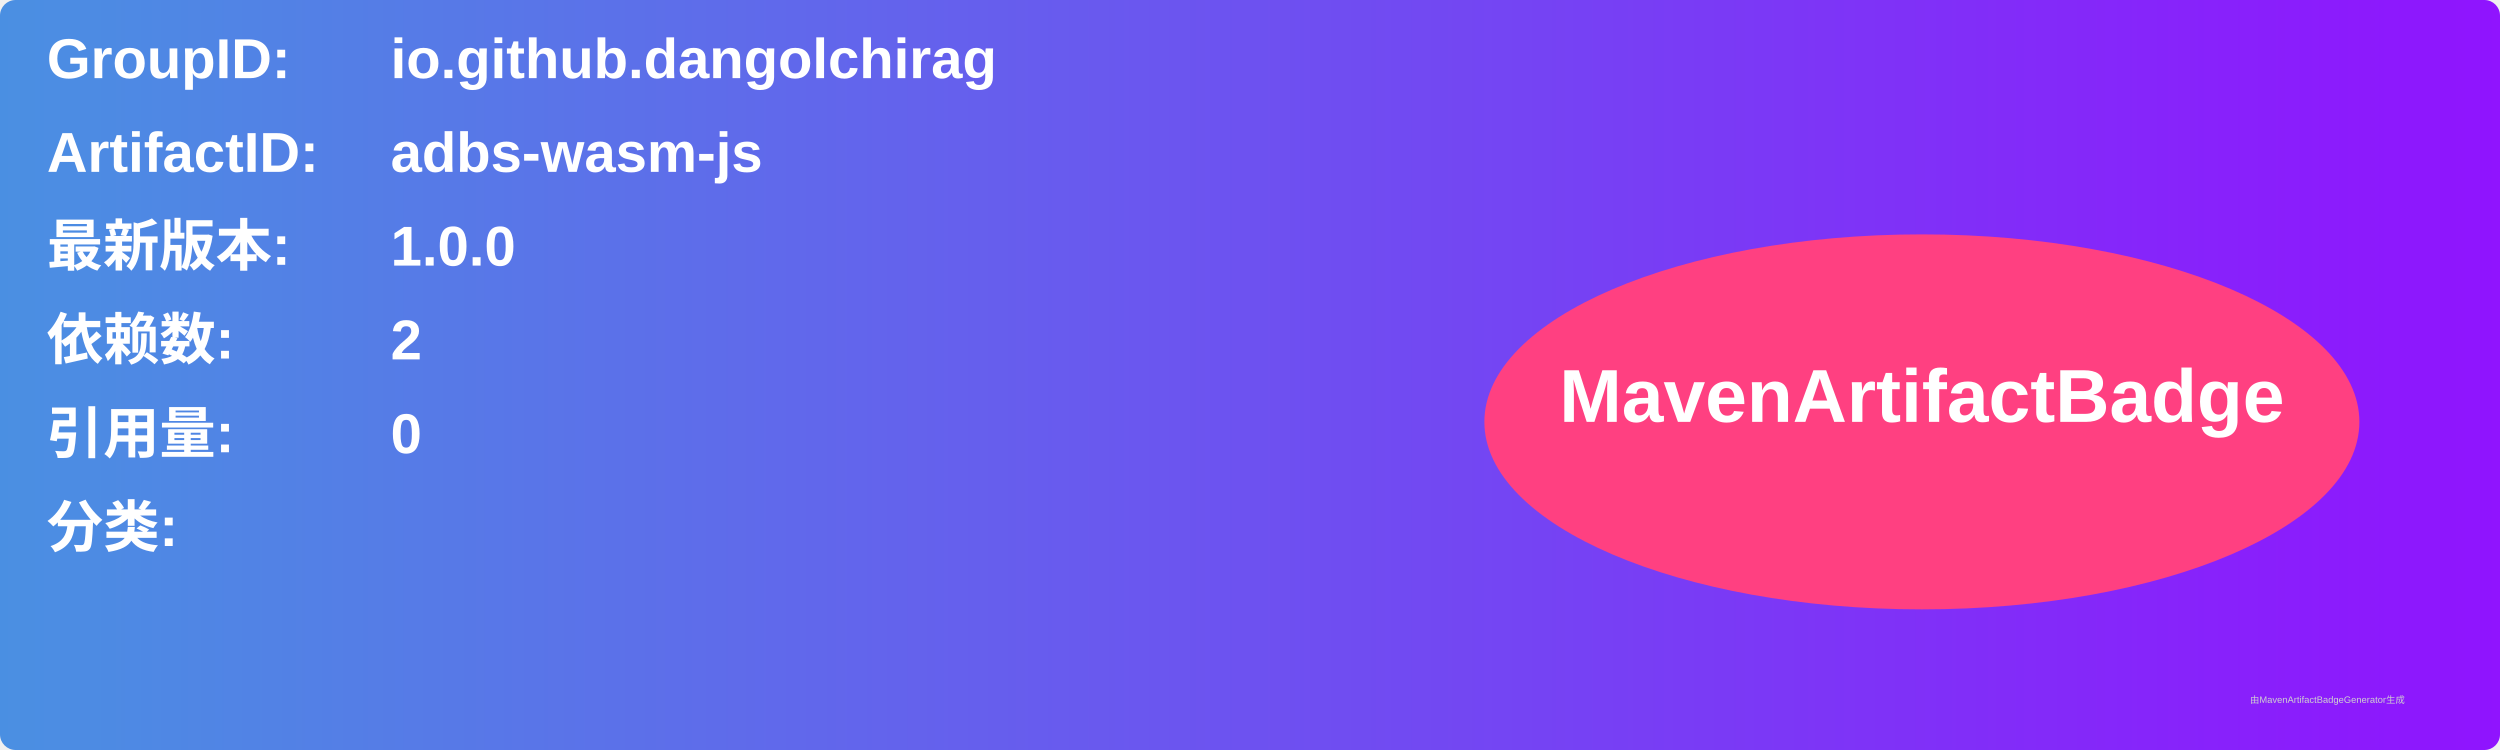
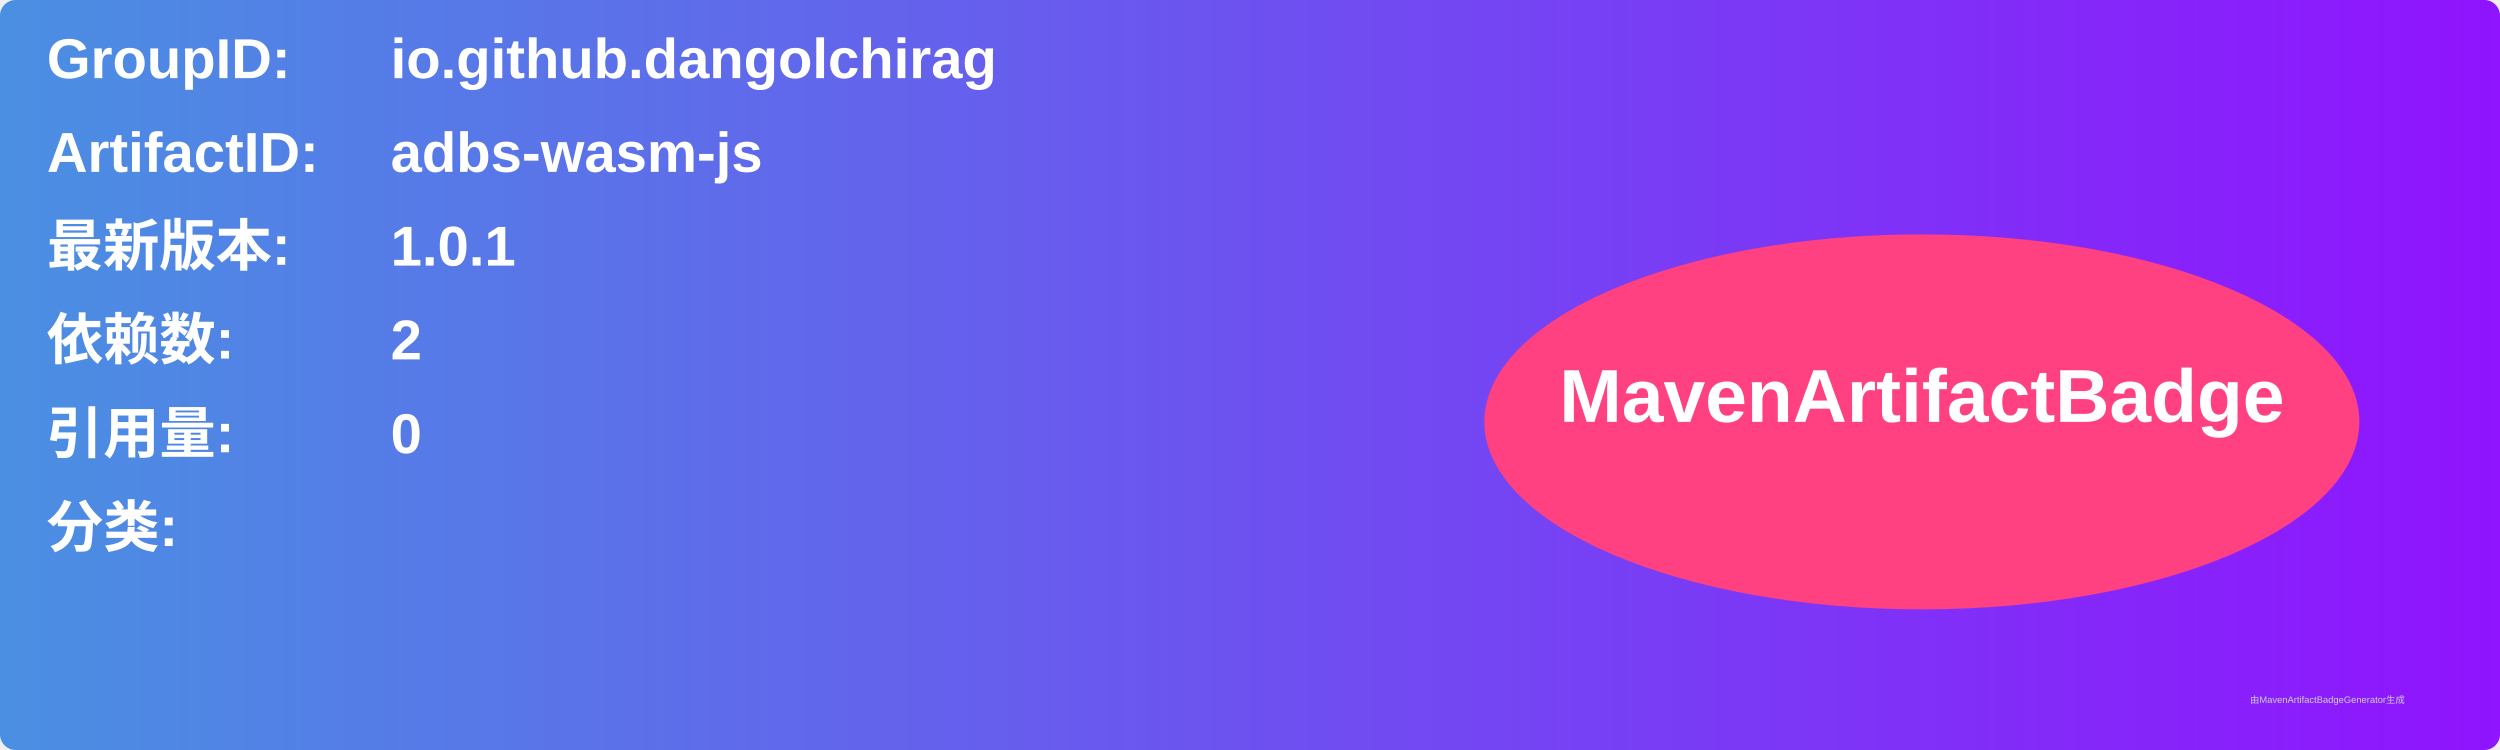
<svg xmlns="http://www.w3.org/2000/svg" width="800" height="240" viewBox="0 0 800 240">
  <linearGradient id="grad" x1="0%" y1="0%" x2="100%" y2="0%">
    <stop offset="0%" stop-color="#4a90e2" />
    <stop offset="100%" stop-color="#9013fe" />
  </linearGradient>
  <rect width="100%" height="100%" rx="5" ry="5" fill="url(#grad)" />
  <g transform="translate(15, 15)">
    <text x="0" y="10" font-family="Arial" font-size="18" fill="white" font-weight="bold" width="260">GroupID:</text>
    <text x="110" y="10" font-family="Arial" font-size="18" fill="white" font-weight="bold" width="460">io.github.dangolchirag</text>
    <text x="0" y="40" font-family="Arial" font-size="18" fill="white" font-weight="bold" width="260">ArtifactID:</text>
    <text x="110" y="40" font-family="Arial" font-size="18" fill="white" font-weight="bold" width="460">adbs-wasm-js</text>
    <text x="0" y="70" font-family="Arial" font-size="18" fill="white" font-weight="bold">最新版本:</text>
    <text x="110" y="70" font-family="Arial" font-size="18" fill="white" font-weight="bold">
-       <tspan font-weight="bold">1.0.0</tspan>
+       <tspan font-weight="bold">1.0.1</tspan>
    </text>
    <text x="0" y="100" font-family="Arial" font-size="18" fill="white" font-weight="bold">依赖数: </text>
    <text x="110" y="100" font-family="Arial" font-size="18" fill="white">
      <tspan font-weight="bold">2</tspan>
    </text>
    <text x="0" y="130" font-family="Arial" font-size="18" fill="white" font-weight="bold">引用量: </text>
    <text x="110" y="130" font-family="Arial" font-size="18" fill="white">
      <tspan font-weight="bold">0</tspan>
    </text>
    <text x="0" y="160" font-family="Arial" font-size="18" fill="white" font-weight="bold">分类:</text>
    <text x="10" y="190" font-family="Arial" font-size="10" fill="white">
      <tspan font-weight="bold" />
    </text>
    <ellipse cx="600" cy="120" rx="140" ry="60" fill="#ff4081" />
    <text x="600" y="120" text-anchor="middle" font-family="Arial" font-size="24" fill="white" font-weight="bold">MavenArtifactBadge</text>
  </g>
  <text x="720" y="225" font-family="Arial" font-size="3" fill="#d0d0d0">由MavenArtifactBadgeGenerator生成</text>
</svg>
